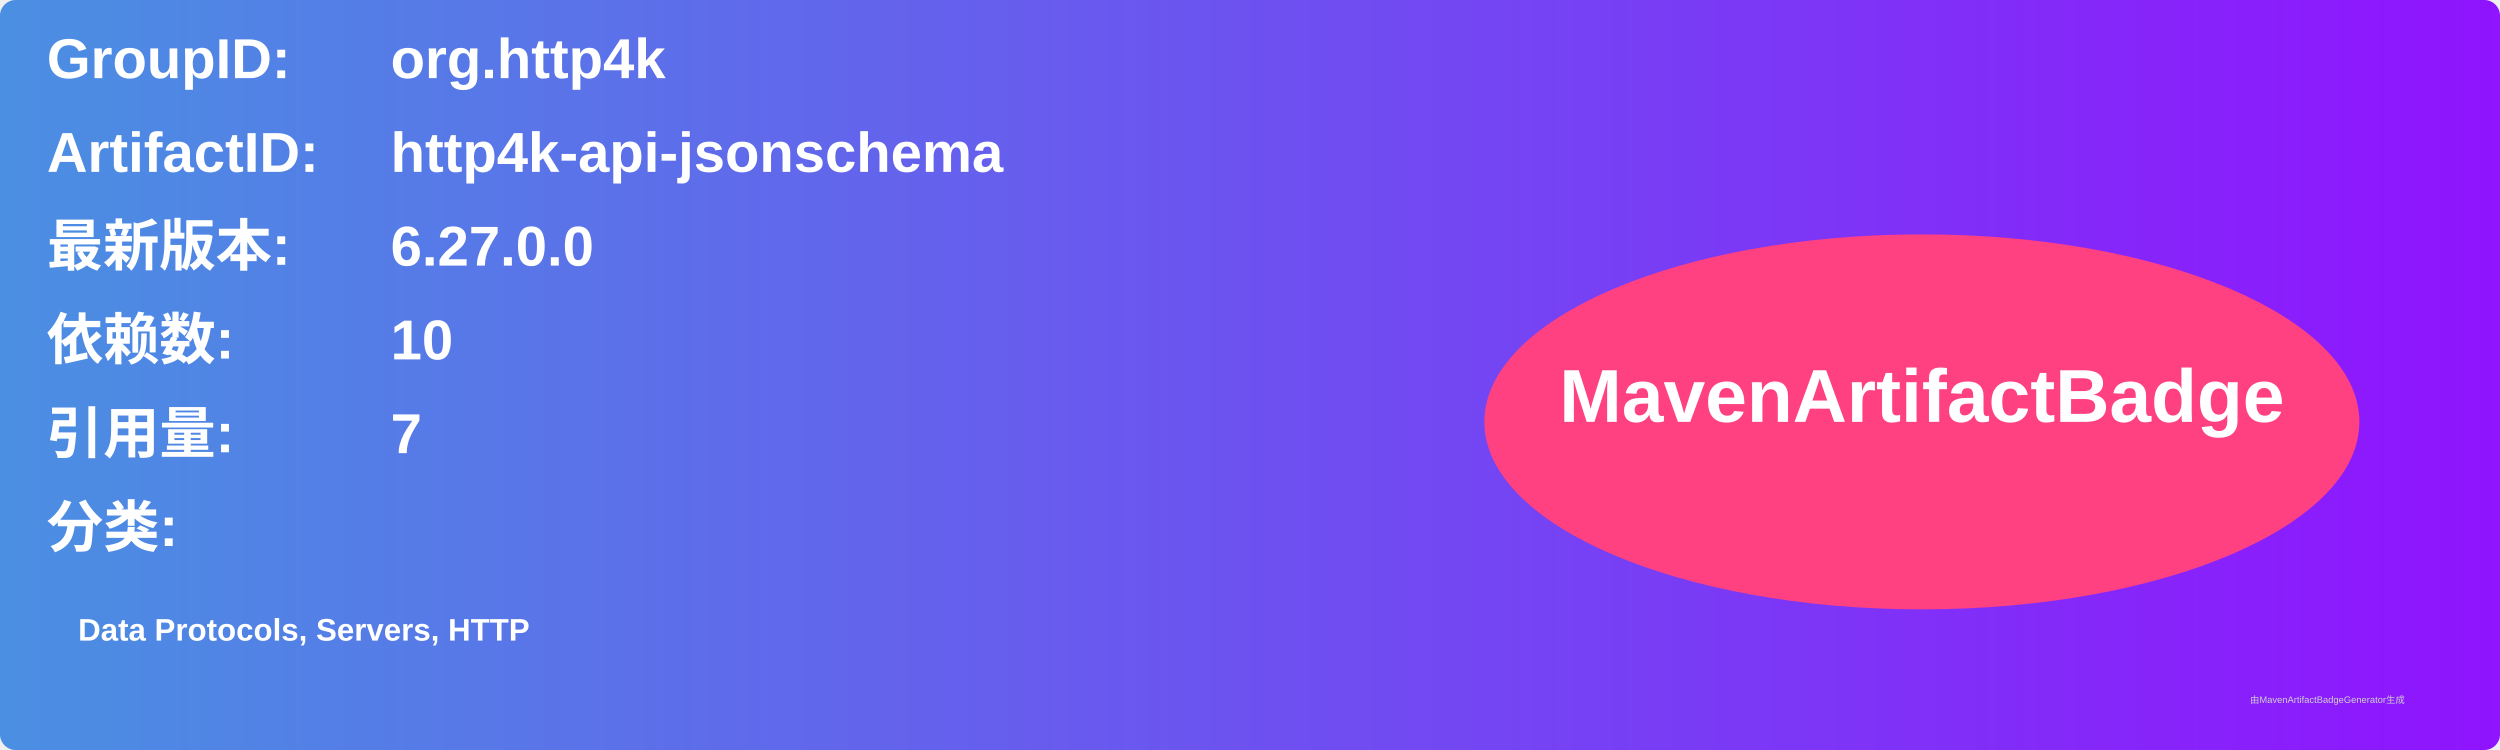
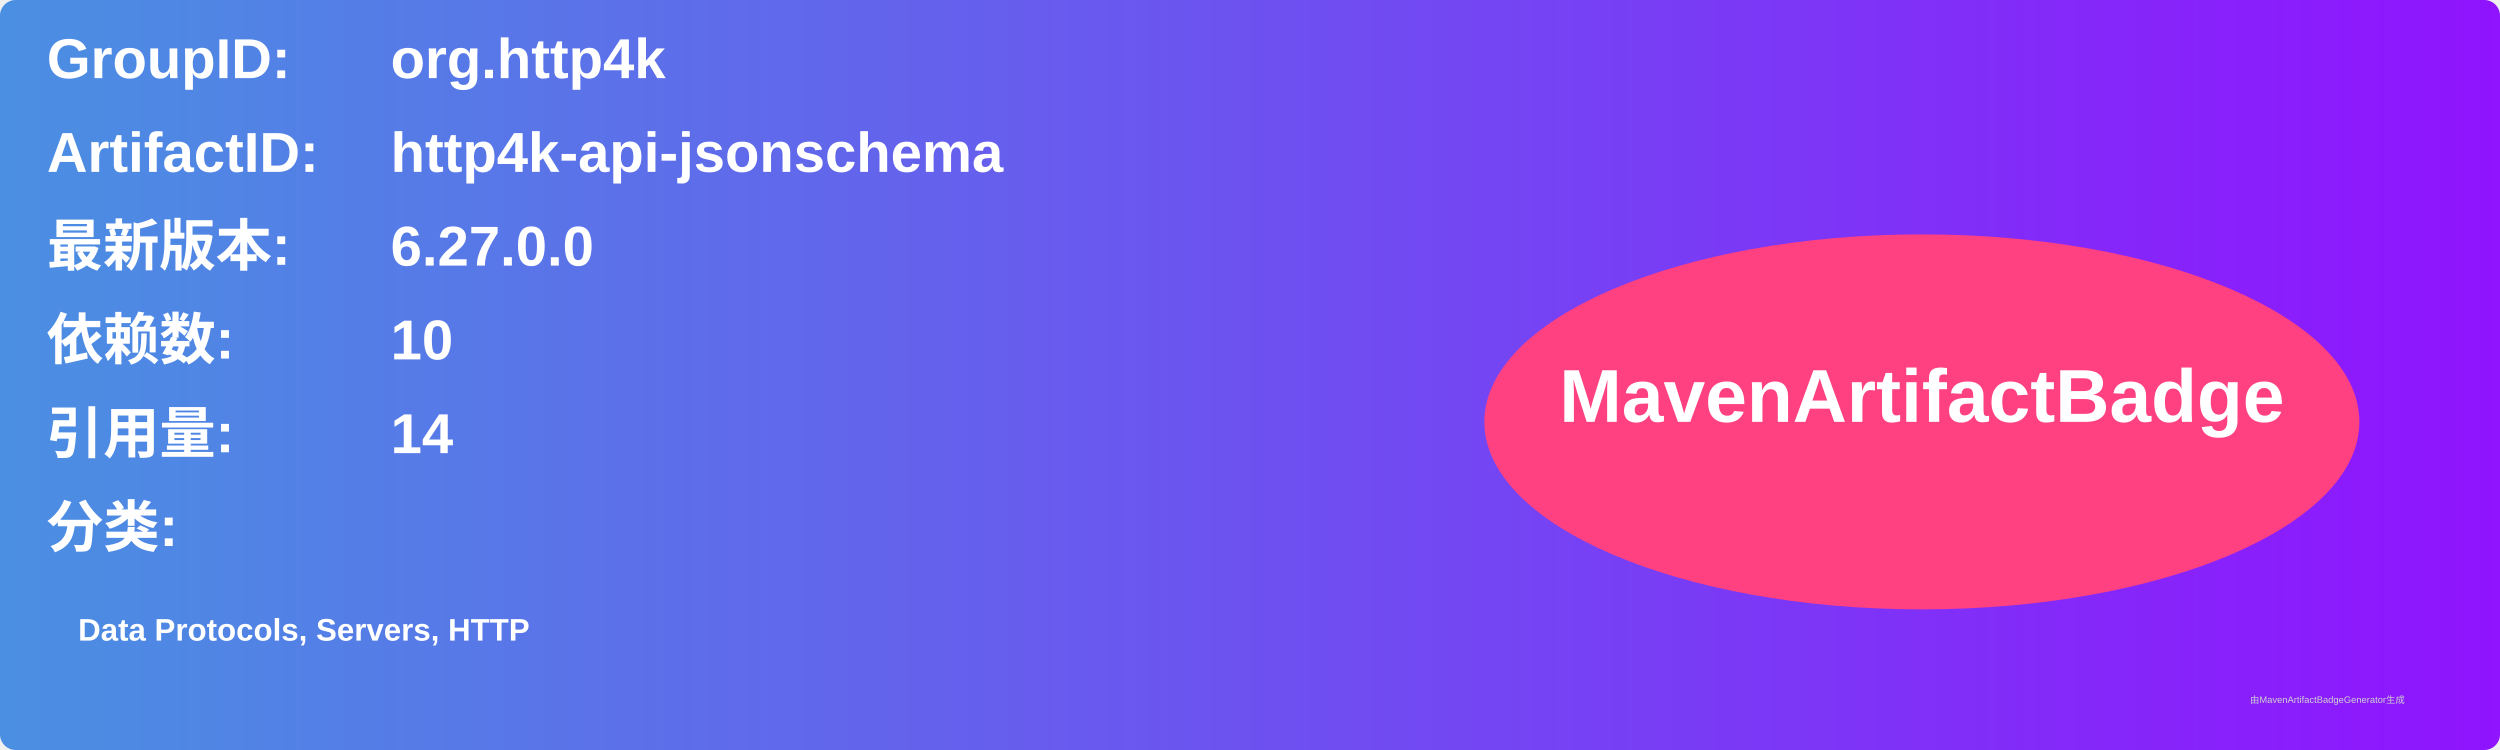
<svg xmlns="http://www.w3.org/2000/svg" width="800" height="240" viewBox="0 0 800 240">
  <linearGradient id="grad" x1="0%" y1="0%" x2="100%" y2="0%">
    <stop offset="0%" stop-color="#4a90e2" />
    <stop offset="100%" stop-color="#9013fe" />
  </linearGradient>
  <rect width="100%" height="100%" rx="5" ry="5" fill="url(#grad)" />
  <g transform="translate(15, 15)">
    <text x="0" y="10" font-family="Arial" font-size="18" fill="white" font-weight="bold" width="260">GroupID:</text>
    <text x="110" y="10" font-family="Arial" font-size="18" fill="white" font-weight="bold" width="460">org.http4k</text>
    <text x="0" y="40" font-family="Arial" font-size="18" fill="white" font-weight="bold" width="260">ArtifactID:</text>
    <text x="110" y="40" font-family="Arial" font-size="18" fill="white" font-weight="bold" width="460">http4k-api-jsonschema</text>
    <text x="0" y="70" font-family="Arial" font-size="18" fill="white" font-weight="bold">最新版本:</text>
    <text x="110" y="70" font-family="Arial" font-size="18" fill="white" font-weight="bold">
      <tspan font-weight="bold">6.27.0.0</tspan>
    </text>
    <text x="0" y="100" font-family="Arial" font-size="18" fill="white" font-weight="bold">依赖数: </text>
    <text x="110" y="100" font-family="Arial" font-size="18" fill="white">
      <tspan font-weight="bold">10</tspan>
    </text>
    <text x="0" y="130" font-family="Arial" font-size="18" fill="white" font-weight="bold">引用量: </text>
    <text x="110" y="130" font-family="Arial" font-size="18" fill="white">
-       <tspan font-weight="bold">7</tspan>
+       <tspan font-weight="bold">14</tspan>
    </text>
    <text x="0" y="160" font-family="Arial" font-size="18" fill="white" font-weight="bold">分类:</text>
    <text x="10" y="190" font-family="Arial" font-size="10" fill="white">
      <tspan font-weight="bold">Data Protocols, Servers, HTTP</tspan>
    </text>
    <ellipse cx="600" cy="120" rx="140" ry="60" fill="#ff4081" />
    <text x="600" y="120" text-anchor="middle" font-family="Arial" font-size="24" fill="white" font-weight="bold">MavenArtifactBadge</text>
  </g>
  <text x="720" y="225" font-family="Arial" font-size="3" fill="#d0d0d0">由MavenArtifactBadgeGenerator生成</text>
</svg>
